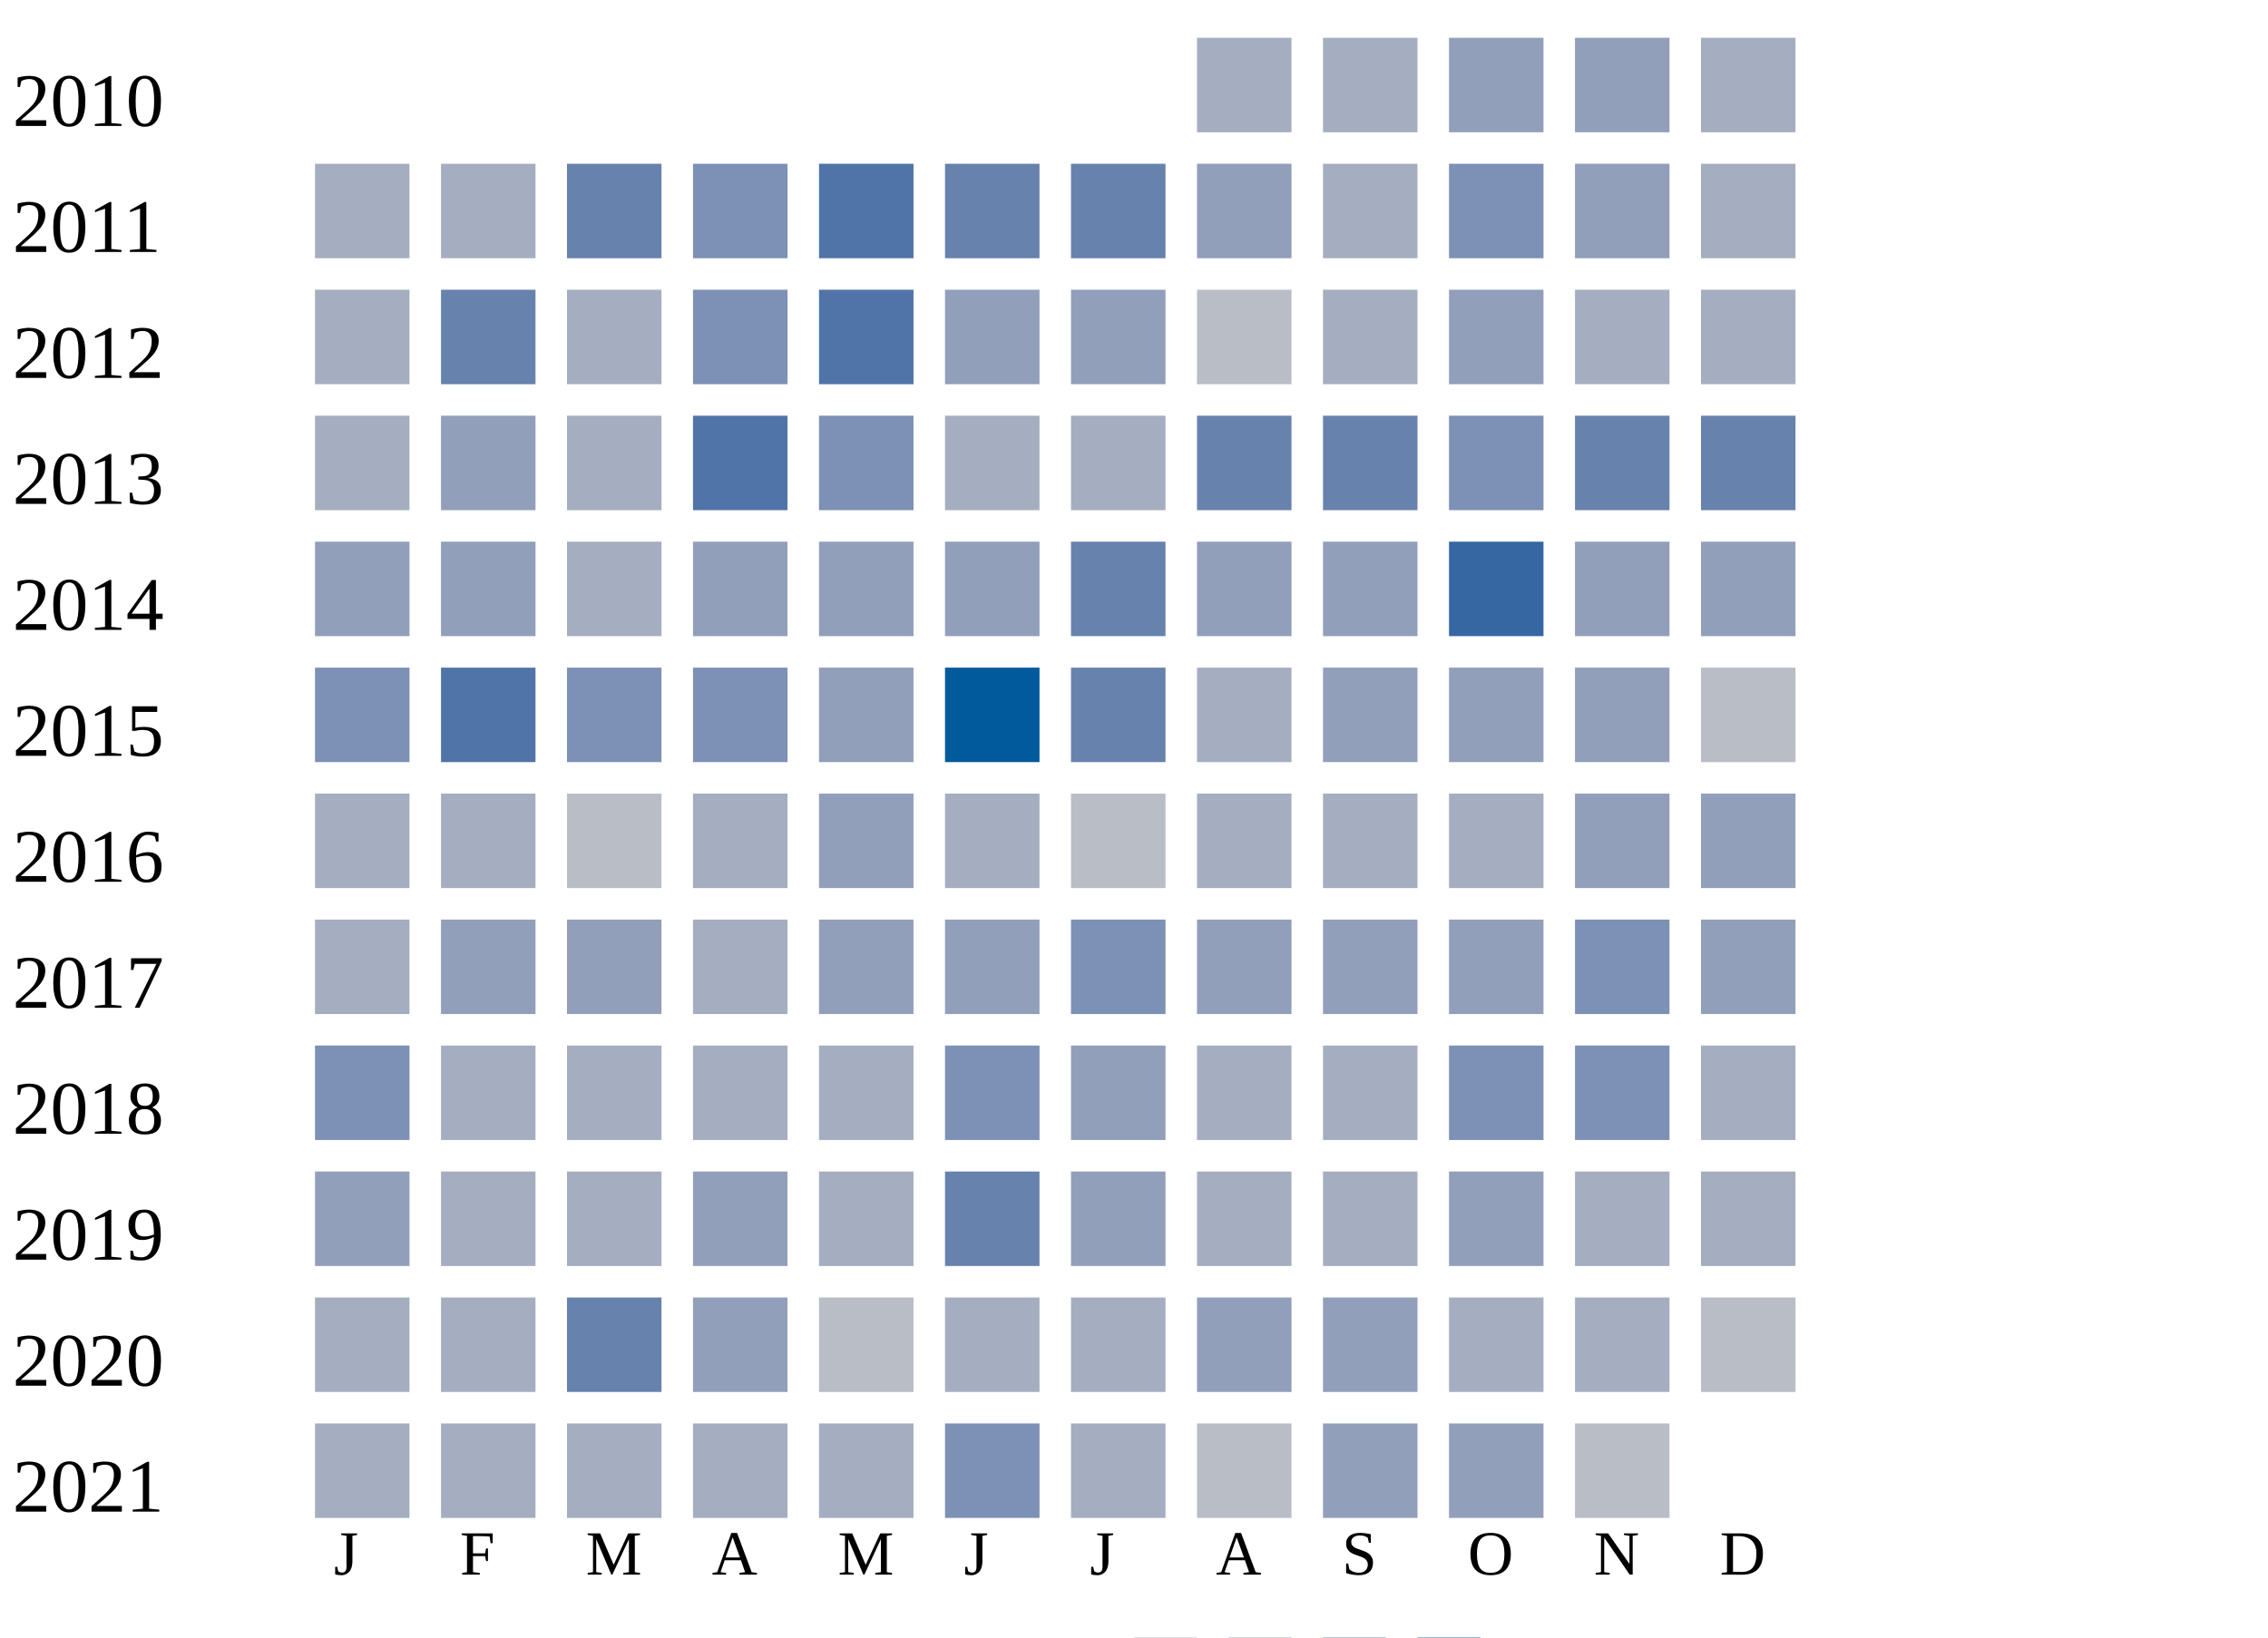
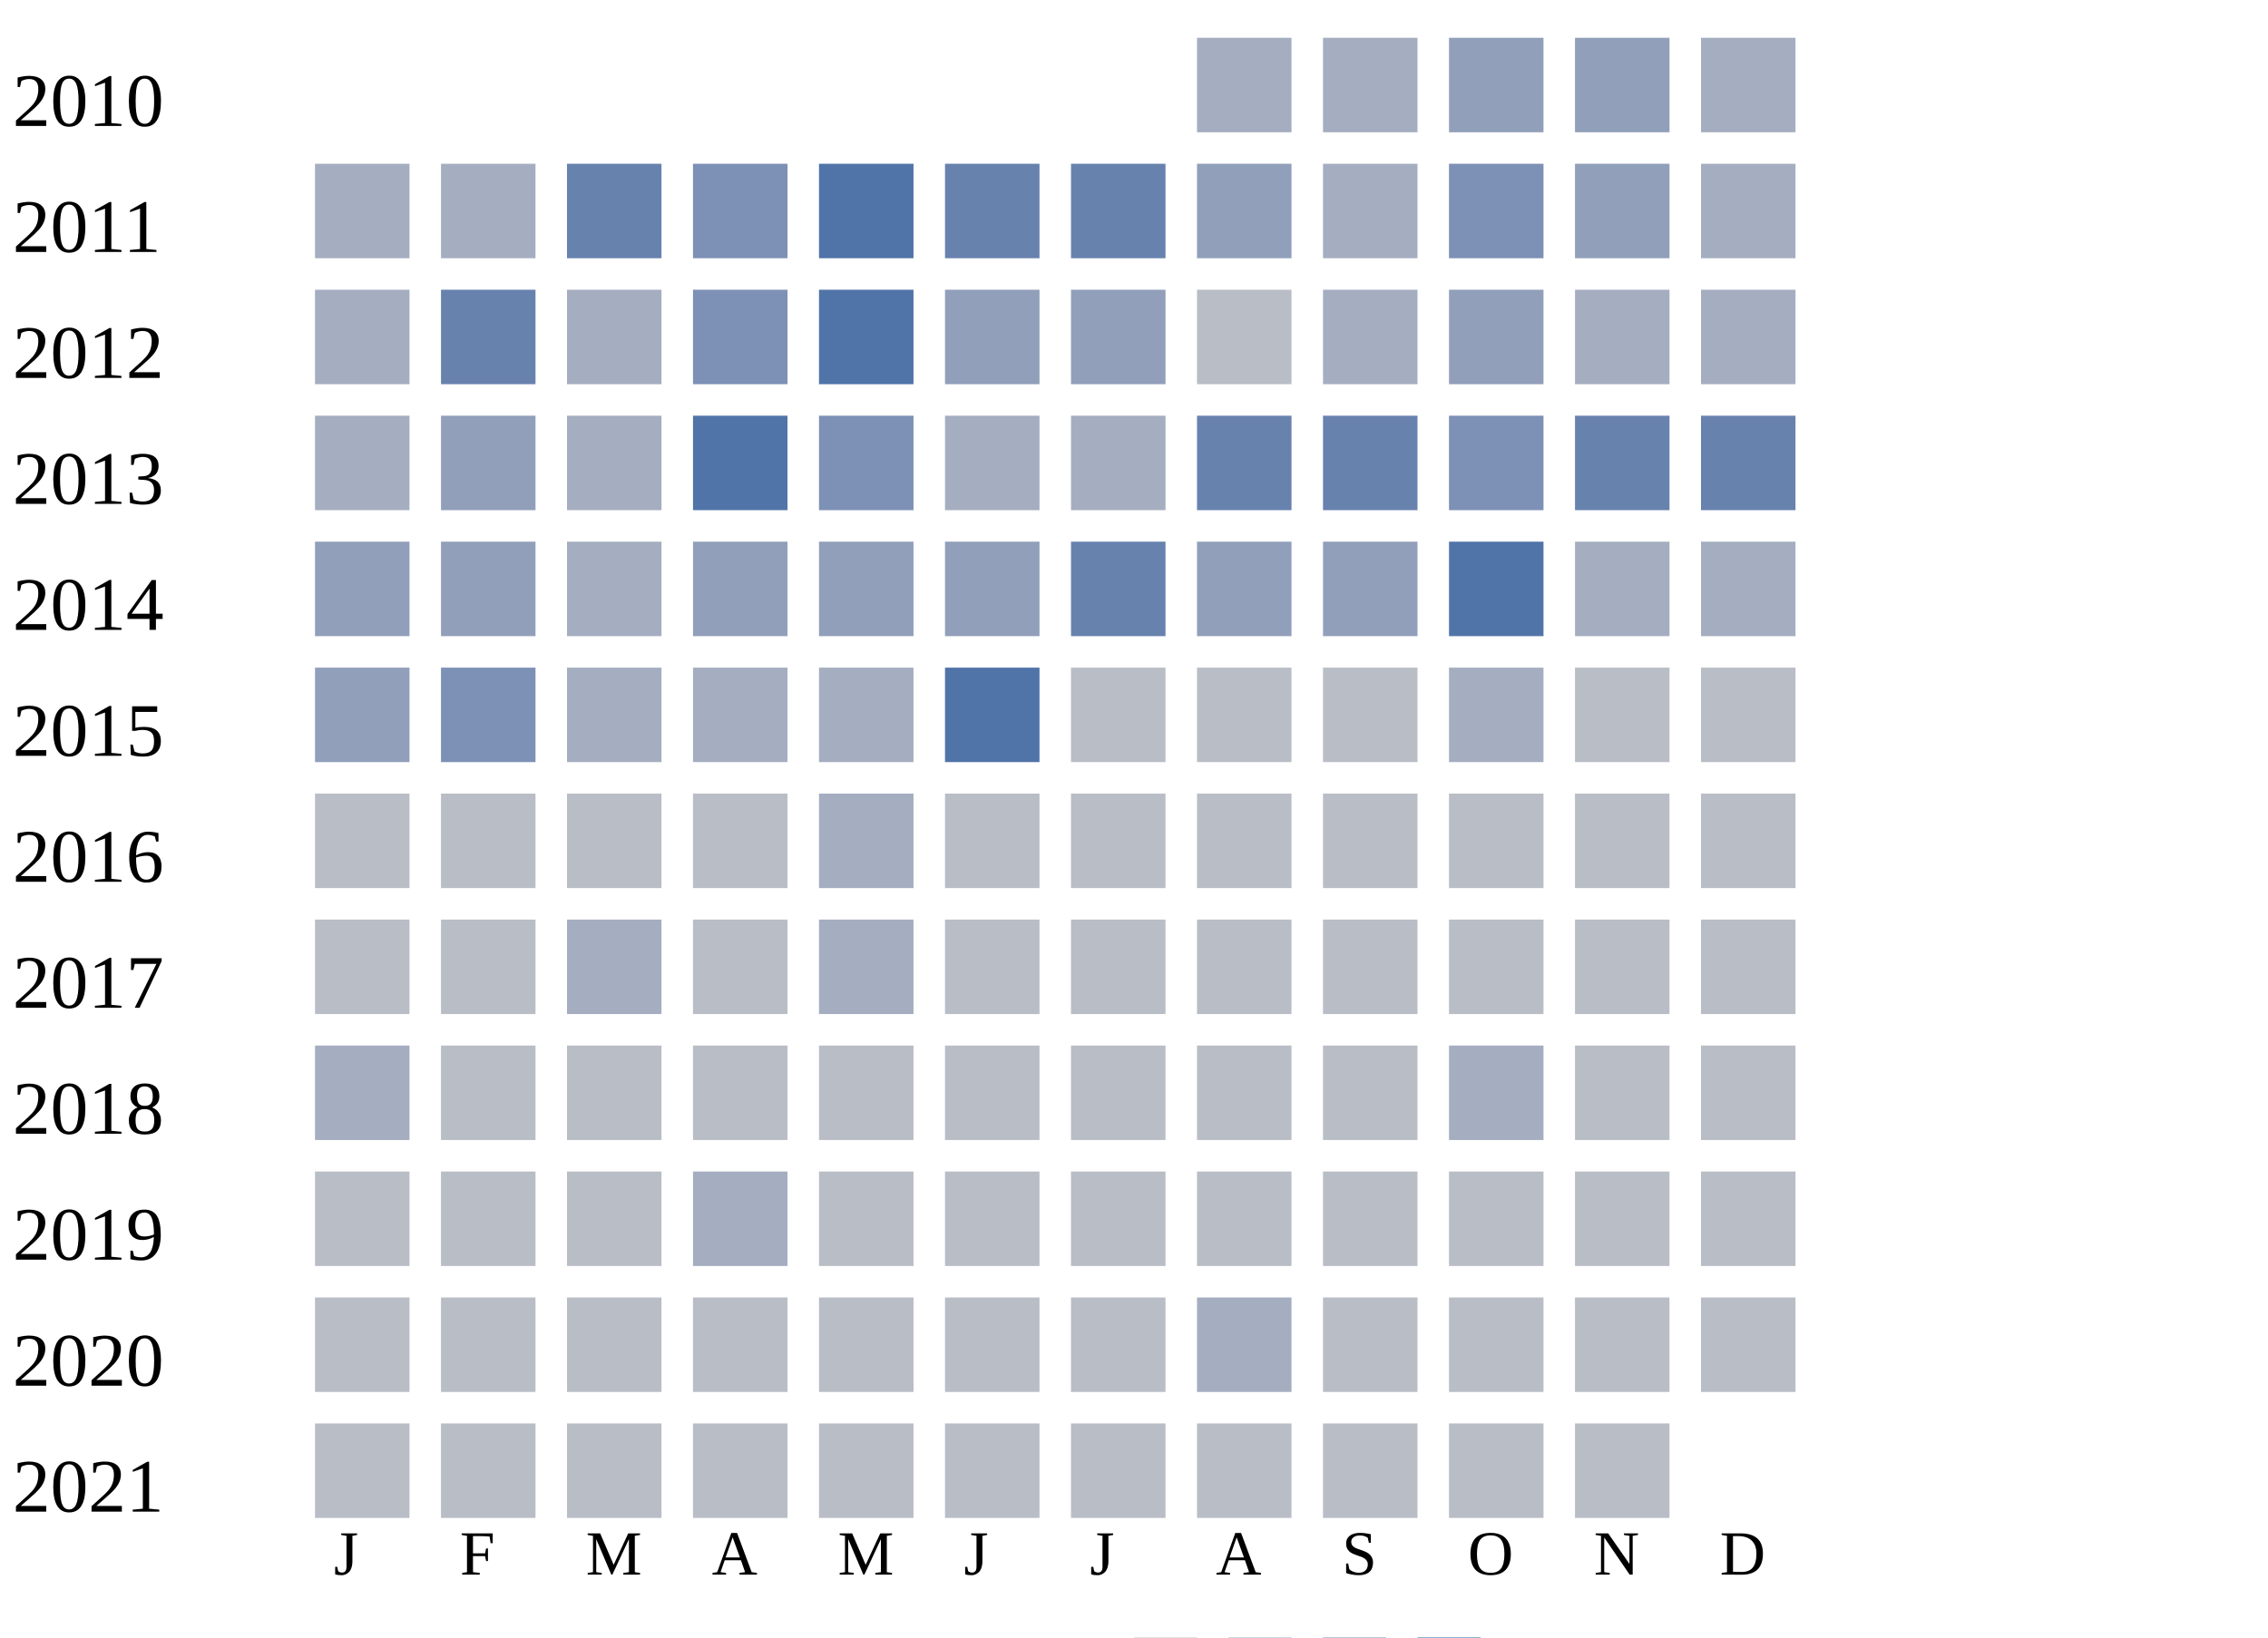
<svg xmlns="http://www.w3.org/2000/svg" width="360" height="260">
  <g transform="translate(0 0)">
    <text x="2" y="20">2010</text>
    <rect x="190" y="6" width="15" height="15" fill="#a5aec0" />
    <rect x="210" y="6" width="15" height="15" fill="#a5aec0" />
    <rect x="230" y="6" width="15" height="15" fill="#919fba" />
    <rect x="250" y="6" width="15" height="15" fill="#919fba" />
    <rect x="270" y="6" width="15" height="15" fill="#a5aec0" />
  </g>
  <g transform="translate(0 20)">
    <text x="2" y="20">2011</text>
    <rect x="50" y="6" width="15" height="15" fill="#a5aec0" />
    <rect x="70" y="6" width="15" height="15" fill="#a5aec0" />
    <rect x="90" y="6" width="15" height="15" fill="#6882ae" />
    <rect x="110" y="6" width="15" height="15" fill="#7d90b5" />
    <rect x="130" y="6" width="15" height="15" fill="#5174a8" />
    <rect x="150" y="6" width="15" height="15" fill="#6882ae" />
    <rect x="170" y="6" width="15" height="15" fill="#6882ae" />
    <rect x="190" y="6" width="15" height="15" fill="#919fba" />
    <rect x="210" y="6" width="15" height="15" fill="#a5aec0" />
    <rect x="230" y="6" width="15" height="15" fill="#7d90b5" />
    <rect x="250" y="6" width="15" height="15" fill="#919fba" />
    <rect x="270" y="6" width="15" height="15" fill="#a5aec0" />
  </g>
  <g transform="translate(0 40)">
    <text x="2" y="20">2012</text>
    <rect x="50" y="6" width="15" height="15" fill="#a5aec0" />
    <rect x="70" y="6" width="15" height="15" fill="#6882ae" />
    <rect x="90" y="6" width="15" height="15" fill="#a5aec0" />
    <rect x="110" y="6" width="15" height="15" fill="#7d90b5" />
    <rect x="130" y="6" width="15" height="15" fill="#5174a8" />
    <rect x="150" y="6" width="15" height="15" fill="#919fba" />
    <rect x="170" y="6" width="15" height="15" fill="#919fba" />
    <rect x="190" y="6" width="15" height="15" fill="#b9bdc6" />
    <rect x="210" y="6" width="15" height="15" fill="#a5aec0" />
    <rect x="230" y="6" width="15" height="15" fill="#919fba" />
    <rect x="250" y="6" width="15" height="15" fill="#a5aec0" />
    <rect x="270" y="6" width="15" height="15" fill="#a5aec0" />
  </g>
  <g transform="translate(0 60)">
    <text x="2" y="20">2013</text>
    <rect x="50" y="6" width="15" height="15" fill="#a5aec0" />
    <rect x="70" y="6" width="15" height="15" fill="#919fba" />
    <rect x="90" y="6" width="15" height="15" fill="#a5aec0" />
    <rect x="110" y="6" width="15" height="15" fill="#5174a8" />
    <rect x="130" y="6" width="15" height="15" fill="#7d90b5" />
    <rect x="150" y="6" width="15" height="15" fill="#a5aec0" />
    <rect x="170" y="6" width="15" height="15" fill="#a5aec0" />
    <rect x="190" y="6" width="15" height="15" fill="#6882ae" />
    <rect x="210" y="6" width="15" height="15" fill="#6882ae" />
    <rect x="230" y="6" width="15" height="15" fill="#7d90b5" />
    <rect x="250" y="6" width="15" height="15" fill="#6882ae" />
    <rect x="270" y="6" width="15" height="15" fill="#6882ae" />
  </g>
  <g transform="translate(0 80)">
    <text x="2" y="20">2014</text>
    <rect x="50" y="6" width="15" height="15" fill="#919fba" />
    <rect x="70" y="6" width="15" height="15" fill="#919fba" />
    <rect x="90" y="6" width="15" height="15" fill="#a5aec0" />
    <rect x="110" y="6" width="15" height="15" fill="#919fba" />
    <rect x="130" y="6" width="15" height="15" fill="#919fba" />
    <rect x="150" y="6" width="15" height="15" fill="#919fba" />
    <rect x="170" y="6" width="15" height="15" fill="#6882ae" />
    <rect x="190" y="6" width="15" height="15" fill="#919fba" />
    <rect x="210" y="6" width="15" height="15" fill="#919fba" />
-     <rect x="230" y="6" width="15" height="15" fill="#3667a2" />
-     <rect x="250" y="6" width="15" height="15" fill="#919fba" />
-     <rect x="270" y="6" width="15" height="15" fill="#919fba" />
+     <rect x="230" y="6" width="15" height="15" fill="#5174a8" />
+     <rect x="250" y="6" width="15" height="15" fill="#a5aec0" />
+     <rect x="270" y="6" width="15" height="15" fill="#a5aec0" />
  </g>
  <g transform="translate(0 100)">
    <text x="2" y="20">2015</text>
-     <rect x="50" y="6" width="15" height="15" fill="#7d90b5" />
-     <rect x="70" y="6" width="15" height="15" fill="#5174a8" />
-     <rect x="90" y="6" width="15" height="15" fill="#7d90b5" />
-     <rect x="110" y="6" width="15" height="15" fill="#7d90b5" />
-     <rect x="130" y="6" width="15" height="15" fill="#919fba" />
-     <rect x="150" y="6" width="15" height="15" fill="#005a9c" />
-     <rect x="170" y="6" width="15" height="15" fill="#6882ae" />
-     <rect x="190" y="6" width="15" height="15" fill="#a5aec0" />
-     <rect x="210" y="6" width="15" height="15" fill="#919fba" />
-     <rect x="230" y="6" width="15" height="15" fill="#919fba" />
-     <rect x="250" y="6" width="15" height="15" fill="#919fba" />
+     <rect x="50" y="6" width="15" height="15" fill="#919fba" />
+     <rect x="70" y="6" width="15" height="15" fill="#7d90b5" />
+     <rect x="90" y="6" width="15" height="15" fill="#a5aec0" />
+     <rect x="110" y="6" width="15" height="15" fill="#a5aec0" />
+     <rect x="130" y="6" width="15" height="15" fill="#a5aec0" />
+     <rect x="150" y="6" width="15" height="15" fill="#5174a8" />
+     <rect x="170" y="6" width="15" height="15" fill="#b9bdc6" />
+     <rect x="190" y="6" width="15" height="15" fill="#b9bdc6" />
+     <rect x="210" y="6" width="15" height="15" fill="#b9bdc6" />
+     <rect x="230" y="6" width="15" height="15" fill="#a5aec0" />
+     <rect x="250" y="6" width="15" height="15" fill="#b9bdc6" />
    <rect x="270" y="6" width="15" height="15" fill="#b9bdc6" />
  </g>
  <g transform="translate(0 120)">
    <text x="2" y="20">2016</text>
-     <rect x="50" y="6" width="15" height="15" fill="#a5aec0" />
-     <rect x="70" y="6" width="15" height="15" fill="#a5aec0" />
+     <rect x="50" y="6" width="15" height="15" fill="#b9bdc6" />
+     <rect x="70" y="6" width="15" height="15" fill="#b9bdc6" />
    <rect x="90" y="6" width="15" height="15" fill="#b9bdc6" />
-     <rect x="110" y="6" width="15" height="15" fill="#a5aec0" />
-     <rect x="130" y="6" width="15" height="15" fill="#919fba" />
-     <rect x="150" y="6" width="15" height="15" fill="#a5aec0" />
+     <rect x="110" y="6" width="15" height="15" fill="#b9bdc6" />
+     <rect x="130" y="6" width="15" height="15" fill="#a5aec0" />
+     <rect x="150" y="6" width="15" height="15" fill="#b9bdc6" />
    <rect x="170" y="6" width="15" height="15" fill="#b9bdc6" />
-     <rect x="190" y="6" width="15" height="15" fill="#a5aec0" />
-     <rect x="210" y="6" width="15" height="15" fill="#a5aec0" />
-     <rect x="230" y="6" width="15" height="15" fill="#a5aec0" />
-     <rect x="250" y="6" width="15" height="15" fill="#919fba" />
-     <rect x="270" y="6" width="15" height="15" fill="#919fba" />
+     <rect x="190" y="6" width="15" height="15" fill="#b9bdc6" />
+     <rect x="210" y="6" width="15" height="15" fill="#b9bdc6" />
+     <rect x="230" y="6" width="15" height="15" fill="#b9bdc6" />
+     <rect x="250" y="6" width="15" height="15" fill="#b9bdc6" />
+     <rect x="270" y="6" width="15" height="15" fill="#b9bdc6" />
  </g>
  <g transform="translate(0 140)">
    <text x="2" y="20">2017</text>
-     <rect x="50" y="6" width="15" height="15" fill="#a5aec0" />
-     <rect x="70" y="6" width="15" height="15" fill="#919fba" />
-     <rect x="90" y="6" width="15" height="15" fill="#919fba" />
-     <rect x="110" y="6" width="15" height="15" fill="#a5aec0" />
-     <rect x="130" y="6" width="15" height="15" fill="#919fba" />
-     <rect x="150" y="6" width="15" height="15" fill="#919fba" />
-     <rect x="170" y="6" width="15" height="15" fill="#7d90b5" />
-     <rect x="190" y="6" width="15" height="15" fill="#919fba" />
-     <rect x="210" y="6" width="15" height="15" fill="#919fba" />
-     <rect x="230" y="6" width="15" height="15" fill="#919fba" />
-     <rect x="250" y="6" width="15" height="15" fill="#7d90b5" />
-     <rect x="270" y="6" width="15" height="15" fill="#919fba" />
+     <rect x="50" y="6" width="15" height="15" fill="#b9bdc6" />
+     <rect x="70" y="6" width="15" height="15" fill="#b9bdc6" />
+     <rect x="90" y="6" width="15" height="15" fill="#a5aec0" />
+     <rect x="110" y="6" width="15" height="15" fill="#b9bdc6" />
+     <rect x="130" y="6" width="15" height="15" fill="#a5aec0" />
+     <rect x="150" y="6" width="15" height="15" fill="#b9bdc6" />
+     <rect x="170" y="6" width="15" height="15" fill="#b9bdc6" />
+     <rect x="190" y="6" width="15" height="15" fill="#b9bdc6" />
+     <rect x="210" y="6" width="15" height="15" fill="#b9bdc6" />
+     <rect x="230" y="6" width="15" height="15" fill="#b9bdc6" />
+     <rect x="250" y="6" width="15" height="15" fill="#b9bdc6" />
+     <rect x="270" y="6" width="15" height="15" fill="#b9bdc6" />
  </g>
  <g transform="translate(0 160)">
    <text x="2" y="20">2018</text>
-     <rect x="50" y="6" width="15" height="15" fill="#7d90b5" />
-     <rect x="70" y="6" width="15" height="15" fill="#a5aec0" />
-     <rect x="90" y="6" width="15" height="15" fill="#a5aec0" />
-     <rect x="110" y="6" width="15" height="15" fill="#a5aec0" />
-     <rect x="130" y="6" width="15" height="15" fill="#a5aec0" />
-     <rect x="150" y="6" width="15" height="15" fill="#7d90b5" />
-     <rect x="170" y="6" width="15" height="15" fill="#919fba" />
-     <rect x="190" y="6" width="15" height="15" fill="#a5aec0" />
-     <rect x="210" y="6" width="15" height="15" fill="#a5aec0" />
-     <rect x="230" y="6" width="15" height="15" fill="#7d90b5" />
-     <rect x="250" y="6" width="15" height="15" fill="#7d90b5" />
-     <rect x="270" y="6" width="15" height="15" fill="#a5aec0" />
+     <rect x="50" y="6" width="15" height="15" fill="#a5aec0" />
+     <rect x="70" y="6" width="15" height="15" fill="#b9bdc6" />
+     <rect x="90" y="6" width="15" height="15" fill="#b9bdc6" />
+     <rect x="110" y="6" width="15" height="15" fill="#b9bdc6" />
+     <rect x="130" y="6" width="15" height="15" fill="#b9bdc6" />
+     <rect x="150" y="6" width="15" height="15" fill="#b9bdc6" />
+     <rect x="170" y="6" width="15" height="15" fill="#b9bdc6" />
+     <rect x="190" y="6" width="15" height="15" fill="#b9bdc6" />
+     <rect x="210" y="6" width="15" height="15" fill="#b9bdc6" />
+     <rect x="230" y="6" width="15" height="15" fill="#a5aec0" />
+     <rect x="250" y="6" width="15" height="15" fill="#b9bdc6" />
+     <rect x="270" y="6" width="15" height="15" fill="#b9bdc6" />
  </g>
  <g transform="translate(0 180)">
    <text x="2" y="20">2019</text>
-     <rect x="50" y="6" width="15" height="15" fill="#919fba" />
-     <rect x="70" y="6" width="15" height="15" fill="#a5aec0" />
-     <rect x="90" y="6" width="15" height="15" fill="#a5aec0" />
-     <rect x="110" y="6" width="15" height="15" fill="#919fba" />
-     <rect x="130" y="6" width="15" height="15" fill="#a5aec0" />
-     <rect x="150" y="6" width="15" height="15" fill="#6882ae" />
-     <rect x="170" y="6" width="15" height="15" fill="#919fba" />
-     <rect x="190" y="6" width="15" height="15" fill="#a5aec0" />
-     <rect x="210" y="6" width="15" height="15" fill="#a5aec0" />
-     <rect x="230" y="6" width="15" height="15" fill="#919fba" />
-     <rect x="250" y="6" width="15" height="15" fill="#a5aec0" />
-     <rect x="270" y="6" width="15" height="15" fill="#a5aec0" />
+     <rect x="50" y="6" width="15" height="15" fill="#b9bdc6" />
+     <rect x="70" y="6" width="15" height="15" fill="#b9bdc6" />
+     <rect x="90" y="6" width="15" height="15" fill="#b9bdc6" />
+     <rect x="110" y="6" width="15" height="15" fill="#a5aec0" />
+     <rect x="130" y="6" width="15" height="15" fill="#b9bdc6" />
+     <rect x="150" y="6" width="15" height="15" fill="#b9bdc6" />
+     <rect x="170" y="6" width="15" height="15" fill="#b9bdc6" />
+     <rect x="190" y="6" width="15" height="15" fill="#b9bdc6" />
+     <rect x="210" y="6" width="15" height="15" fill="#b9bdc6" />
+     <rect x="230" y="6" width="15" height="15" fill="#b9bdc6" />
+     <rect x="250" y="6" width="15" height="15" fill="#b9bdc6" />
+     <rect x="270" y="6" width="15" height="15" fill="#b9bdc6" />
  </g>
  <g transform="translate(0 200)">
    <text x="2" y="20">2020</text>
-     <rect x="50" y="6" width="15" height="15" fill="#a5aec0" />
-     <rect x="70" y="6" width="15" height="15" fill="#a5aec0" />
-     <rect x="90" y="6" width="15" height="15" fill="#6882ae" />
-     <rect x="110" y="6" width="15" height="15" fill="#919fba" />
+     <rect x="50" y="6" width="15" height="15" fill="#b9bdc6" />
+     <rect x="70" y="6" width="15" height="15" fill="#b9bdc6" />
+     <rect x="90" y="6" width="15" height="15" fill="#b9bdc6" />
+     <rect x="110" y="6" width="15" height="15" fill="#b9bdc6" />
    <rect x="130" y="6" width="15" height="15" fill="#b9bdc6" />
-     <rect x="150" y="6" width="15" height="15" fill="#a5aec0" />
-     <rect x="170" y="6" width="15" height="15" fill="#a5aec0" />
-     <rect x="190" y="6" width="15" height="15" fill="#919fba" />
-     <rect x="210" y="6" width="15" height="15" fill="#919fba" />
-     <rect x="230" y="6" width="15" height="15" fill="#a5aec0" />
-     <rect x="250" y="6" width="15" height="15" fill="#a5aec0" />
+     <rect x="150" y="6" width="15" height="15" fill="#b9bdc6" />
+     <rect x="170" y="6" width="15" height="15" fill="#b9bdc6" />
+     <rect x="190" y="6" width="15" height="15" fill="#a5aec0" />
+     <rect x="210" y="6" width="15" height="15" fill="#b9bdc6" />
+     <rect x="230" y="6" width="15" height="15" fill="#b9bdc6" />
+     <rect x="250" y="6" width="15" height="15" fill="#b9bdc6" />
    <rect x="270" y="6" width="15" height="15" fill="#b9bdc6" />
  </g>
  <g transform="translate(0 220)">
    <text x="2" y="20">2021</text>
-     <rect x="50" y="6" width="15" height="15" fill="#a5aec0" />
-     <rect x="70" y="6" width="15" height="15" fill="#a5aec0" />
-     <rect x="90" y="6" width="15" height="15" fill="#a5aec0" />
-     <rect x="110" y="6" width="15" height="15" fill="#a5aec0" />
-     <rect x="130" y="6" width="15" height="15" fill="#a5aec0" />
-     <rect x="150" y="6" width="15" height="15" fill="#7d90b5" />
-     <rect x="170" y="6" width="15" height="15" fill="#a5aec0" />
+     <rect x="50" y="6" width="15" height="15" fill="#b9bdc6" />
+     <rect x="70" y="6" width="15" height="15" fill="#b9bdc6" />
+     <rect x="90" y="6" width="15" height="15" fill="#b9bdc6" />
+     <rect x="110" y="6" width="15" height="15" fill="#b9bdc6" />
+     <rect x="130" y="6" width="15" height="15" fill="#b9bdc6" />
+     <rect x="150" y="6" width="15" height="15" fill="#b9bdc6" />
+     <rect x="170" y="6" width="15" height="15" fill="#b9bdc6" />
    <rect x="190" y="6" width="15" height="15" fill="#b9bdc6" />
-     <rect x="210" y="6" width="15" height="15" fill="#919fba" />
-     <rect x="230" y="6" width="15" height="15" fill="#919fba" />
+     <rect x="210" y="6" width="15" height="15" fill="#b9bdc6" />
+     <rect x="230" y="6" width="15" height="15" fill="#b9bdc6" />
    <rect x="250" y="6" width="15" height="15" fill="#b9bdc6" />
  </g>
  <text style="font-size: 10px; text-align: center" x="53" y="250">J</text>
  <text style="font-size: 10px; text-align: center" x="73" y="250">F</text>
  <text style="font-size: 10px; text-align: center" x="93" y="250">M</text>
  <text style="font-size: 10px; text-align: center" x="113" y="250">A</text>
  <text style="font-size: 10px; text-align: center" x="133" y="250">M</text>
  <text style="font-size: 10px; text-align: center" x="153" y="250">J</text>
  <text style="font-size: 10px; text-align: center" x="173" y="250">J</text>
  <text style="font-size: 10px; text-align: center" x="193" y="250">A</text>
  <text style="font-size: 10px; text-align: center" x="213" y="250">S</text>
  <text style="font-size: 10px; text-align: center" x="233" y="250">O</text>
  <text style="font-size: 10px; text-align: center" x="253" y="250">N</text>
  <text style="font-size: 10px; text-align: center" x="273" y="250">D</text>
  <text style="font-size: 10px;" x="155" y="269">Less</text>
  <rect fill="#b9bdc6" width="10" height="10" x="180" y="260" />
  <rect fill="#919fba" width="10" height="10" x="195" y="260" />
  <rect fill="#6882ae" width="10" height="10" x="210" y="260" />
  <rect fill="#005a9c" width="10" height="10" x="225" y="260" />
  <text x="240" y="269" style="font-size: 10px;">More</text>
</svg>
